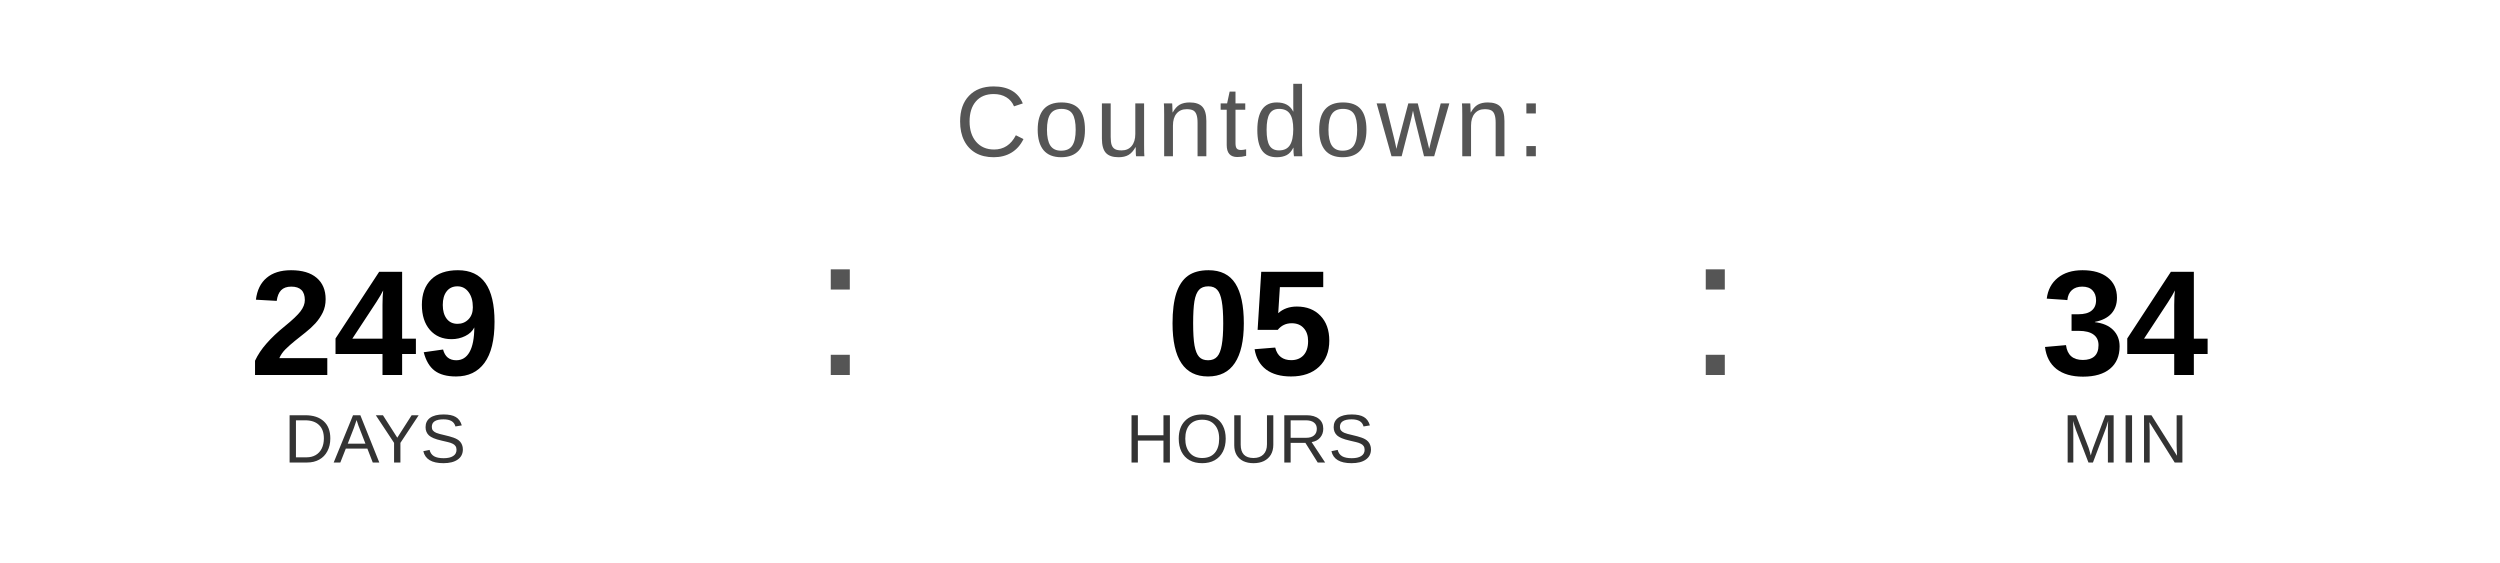
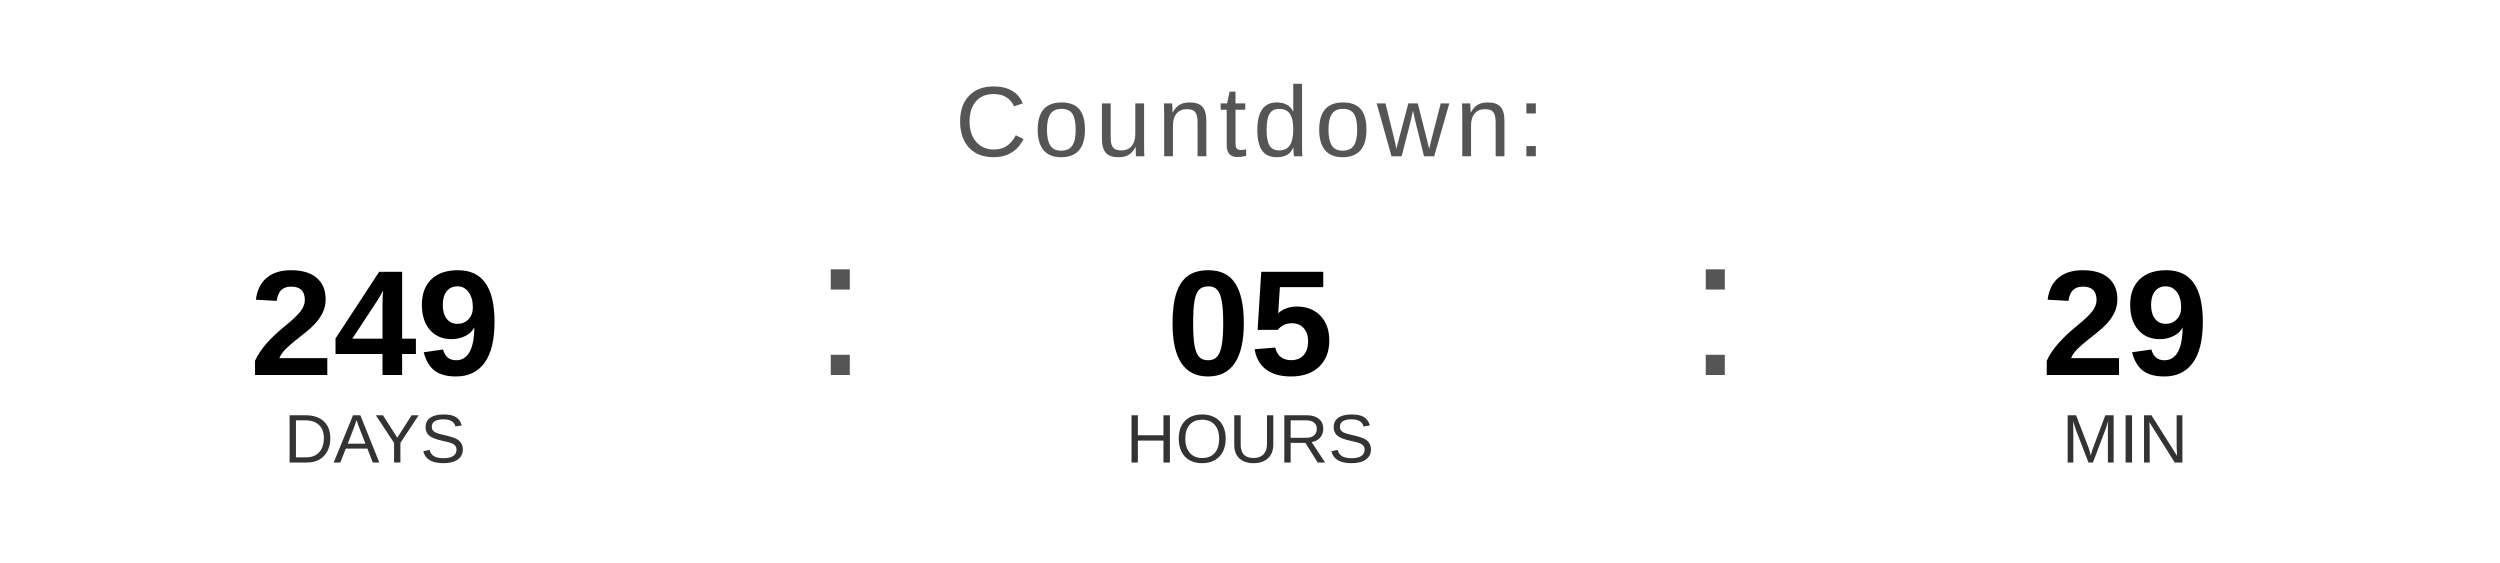
<svg xmlns="http://www.w3.org/2000/svg" width="400" height="90" viewBox="0 0 400 90">
  <text x="200" y="25" font-family="Arial, Helvetica, sans-serif" font-size="16" fill="#555555" text-anchor="middle" letter-spacing="1">
    Countdown:
  </text>
  <text x="60" y="60" font-family="Arial, Helvetica, sans-serif" font-size="24" font-weight="bold" fill="#000000" text-anchor="middle">249</text>
  <text x="60" y="74" font-family="Arial, Helvetica, sans-serif" font-size="11" fill="#333333" text-anchor="middle">DAYS</text>
  <text x="130" y="60" font-family="Arial, sans-serif" font-size="32" fill="#555555">:</text>
  <text x="200" y="60" font-family="Arial, Helvetica, sans-serif" font-size="24" font-weight="bold" fill="#000000" text-anchor="middle">05</text>
  <text x="200" y="74" font-family="Arial, Helvetica, sans-serif" font-size="11" fill="#333333" text-anchor="middle">HOURS</text>
  <text x="270" y="60" font-family="Arial, sans-serif" font-size="32" fill="#555555">:</text>
-   <text x="340" y="60" font-family="Arial, Helvetica, sans-serif" font-size="24" font-weight="bold" fill="#000000" text-anchor="middle">34</text>
+   <text x="340" y="60" font-family="Arial, Helvetica, sans-serif" font-size="24" font-weight="bold" fill="#000000" text-anchor="middle">29</text>
  <text x="340" y="74" font-family="Arial, Helvetica, sans-serif" font-size="11" fill="#333333" text-anchor="middle">MIN</text>
</svg>
